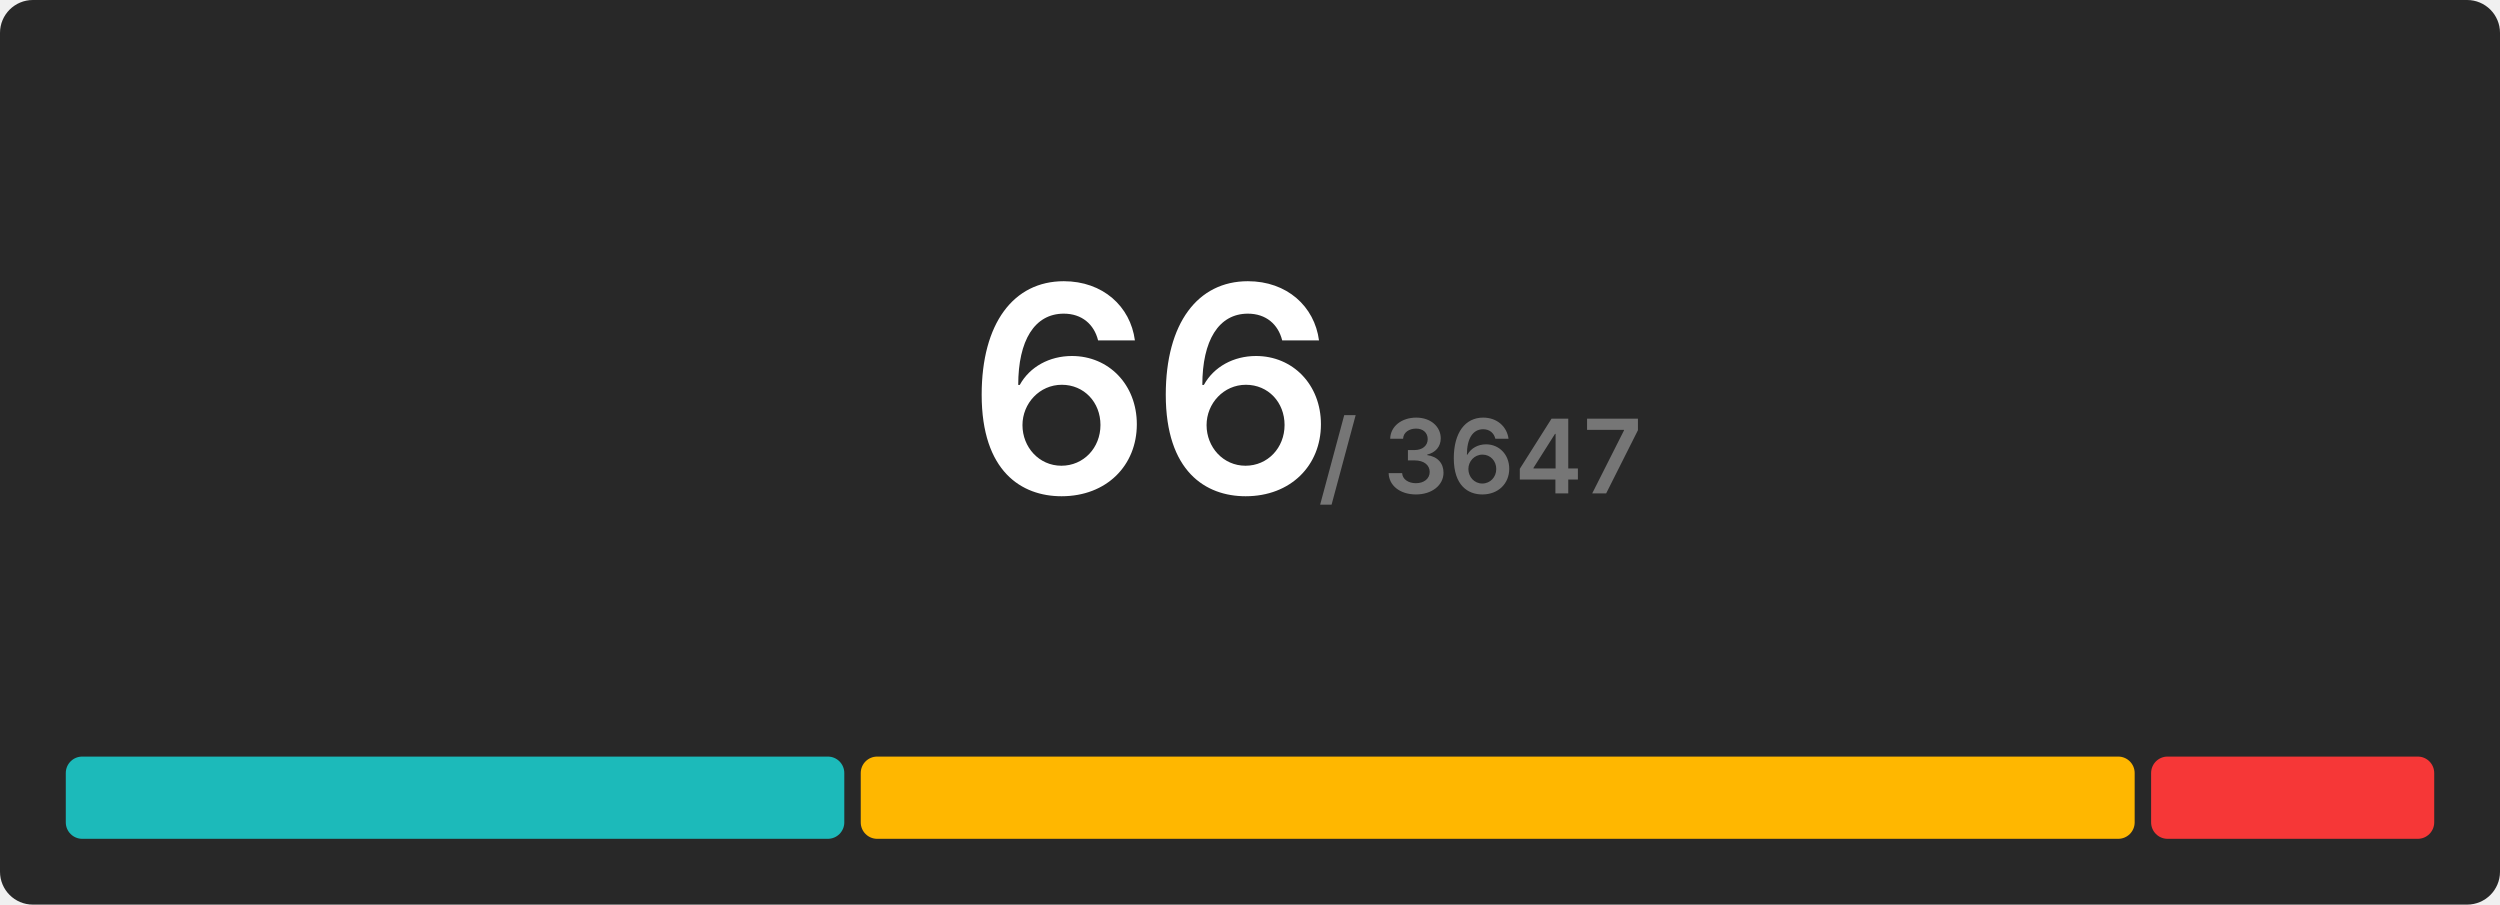
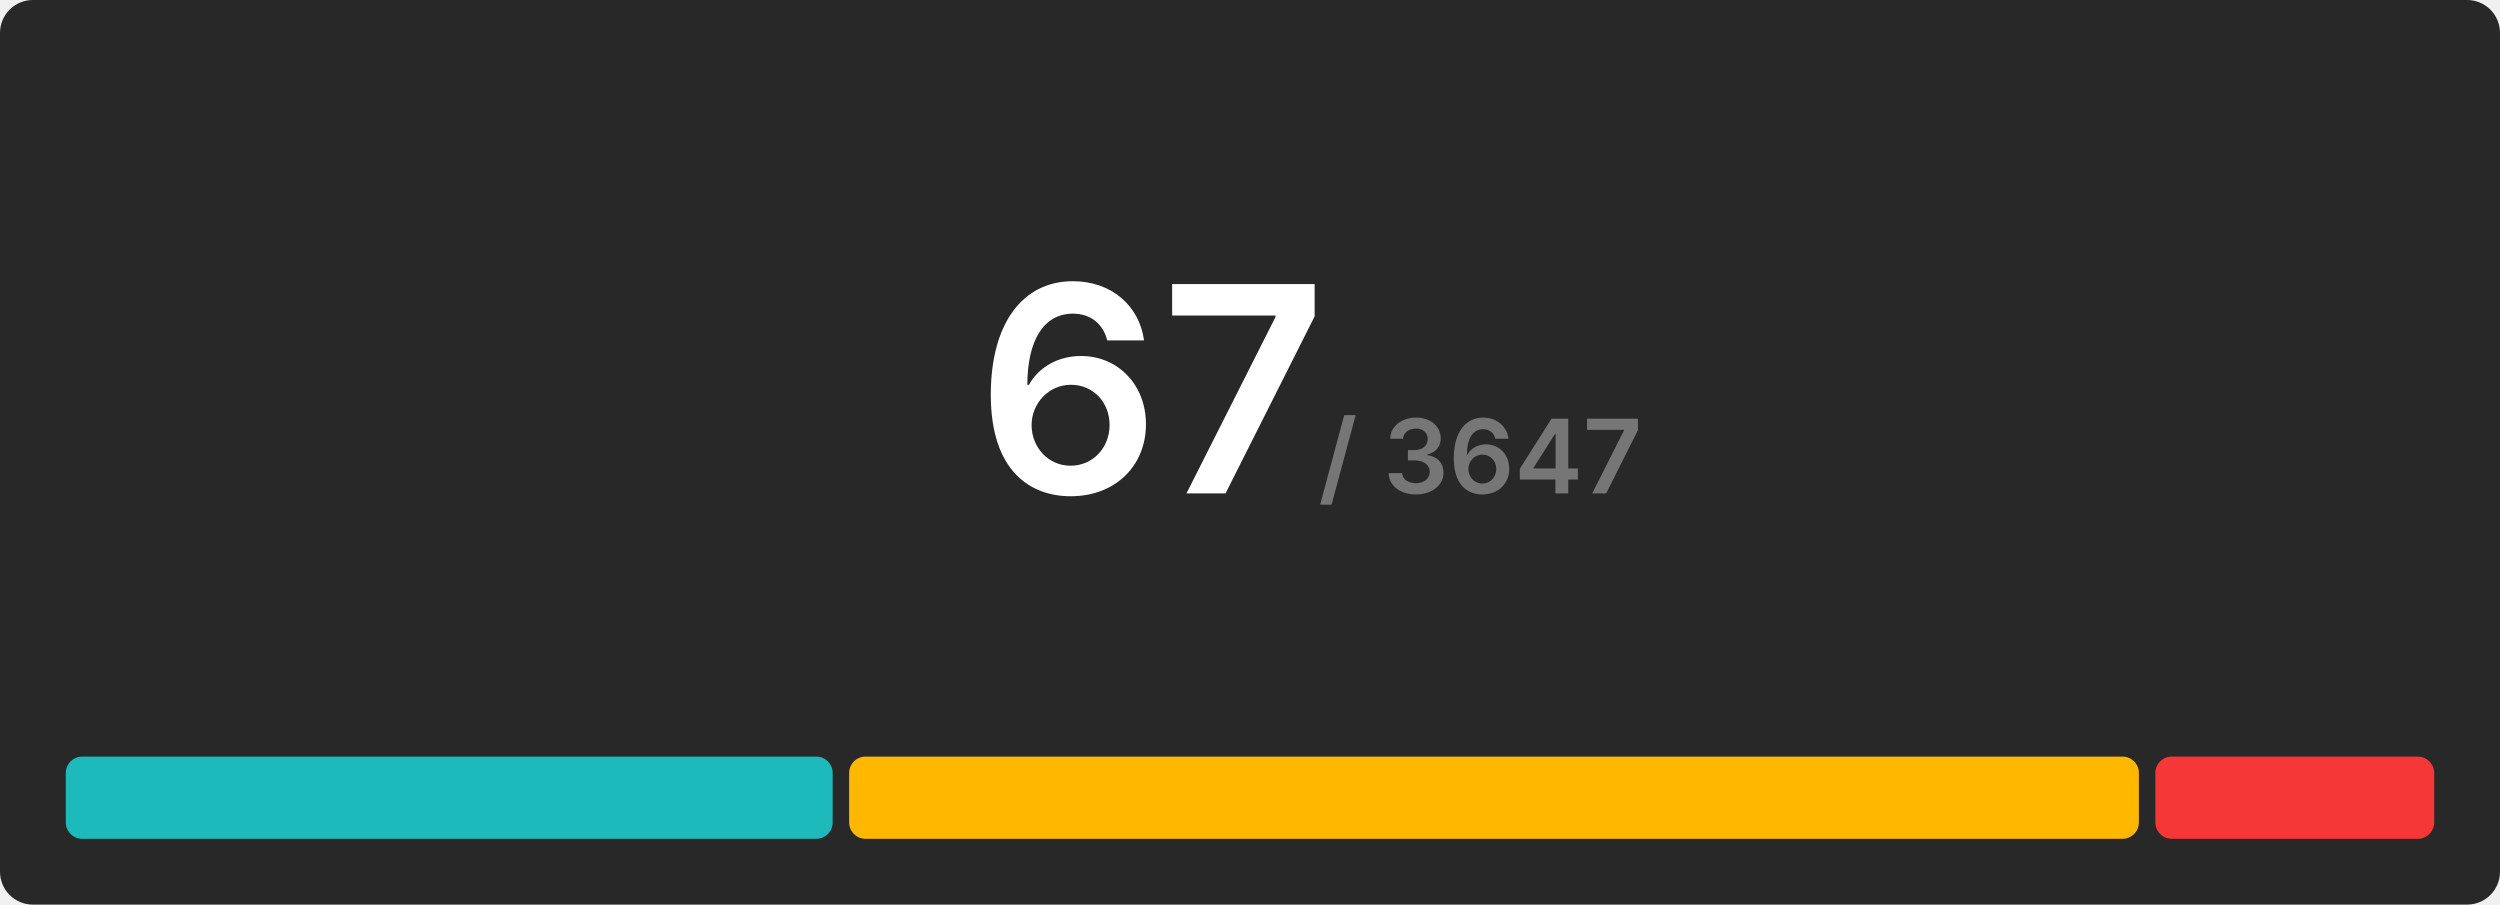
<svg xmlns="http://www.w3.org/2000/svg" width="608" height="220" viewBox="0 0 608 220">
  <rect x="0" y="0" width="608" height="220" rx="8" fill="#282828" />
  <g transform="translate(280, 120)" text-anchor="middle">
-     <text font-size="70" font-weight="600" font-family="Inter, Arial, Helvetica, sans-serif" fill="#ffffff" dominant-baseline="end">66</text>
+     <text font-size="70" font-weight="600" font-family="Inter, Arial, Helvetica, sans-serif" fill="#ffffff" dominant-baseline="end">67</text>
    <text font-size="25" font-weight="600" font-family="Inter, Arial, Helvetica, sans-serif" fill="#767676" dominant-baseline="end" dx="80">/ 3647</text>
  </g>
  <g transform="translate(16, 184)">
-     <rect x="0" y="0" width="189.333" height="20" fill="#1cbaba" rx="4" />
-     <rect x="193.333" y="0" width="309.818" height="20" fill="#ffb700" rx="4" />
-     <rect x="507.152" y="0" width="68.848" height="20" fill="#f63737" rx="4" />
+     <rect x="0" y="0" width="186.507" height="20" fill="#1cbaba" rx="4" />
+     <rect x="190.507" y="0" width="313.672" height="20" fill="#ffb700" rx="4" />
+     <rect x="508.179" y="0" width="67.821" height="20" fill="#f63737" rx="4" />
  </g>
</svg>
